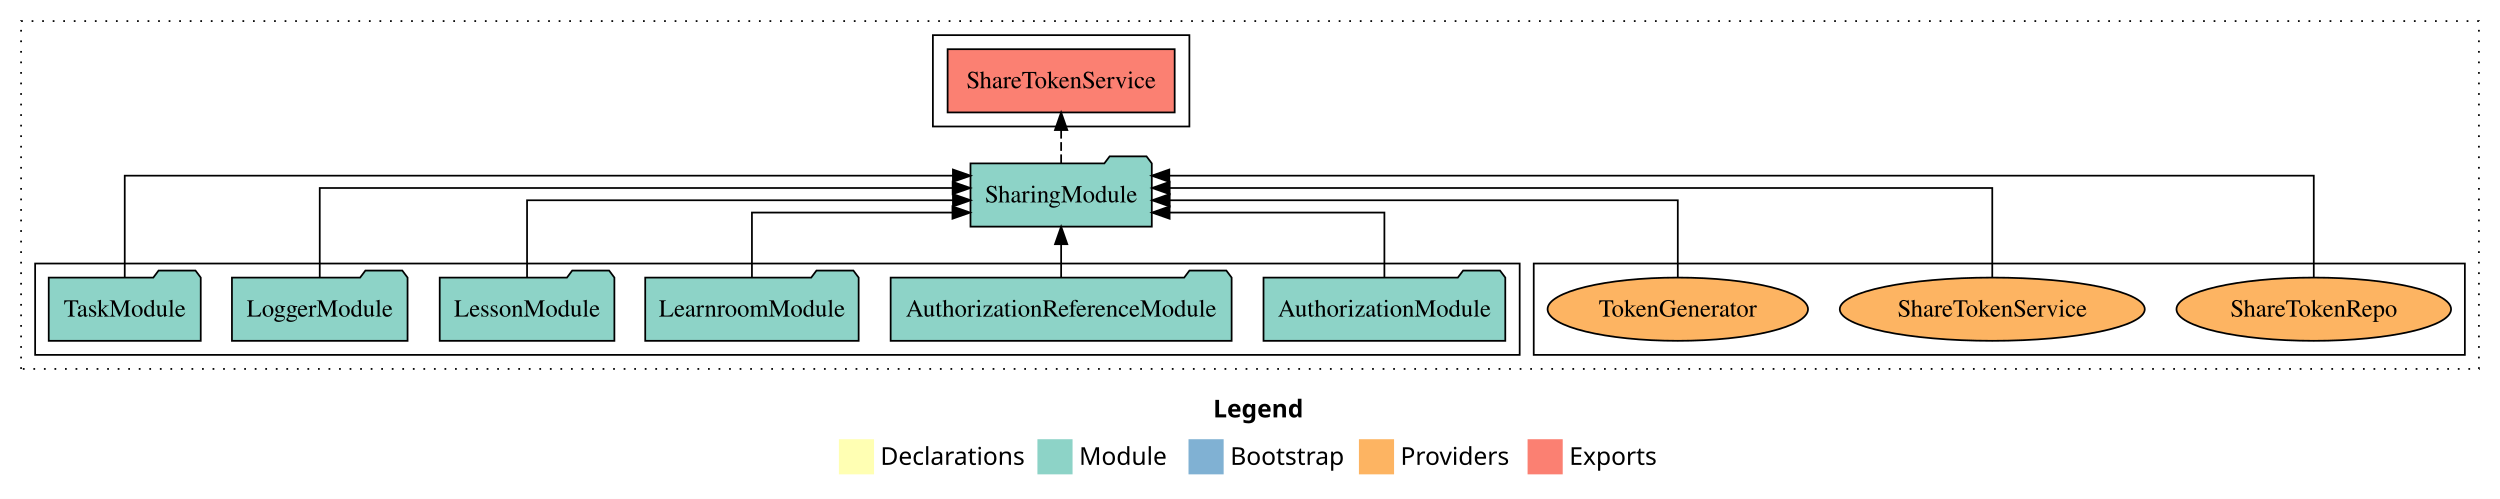
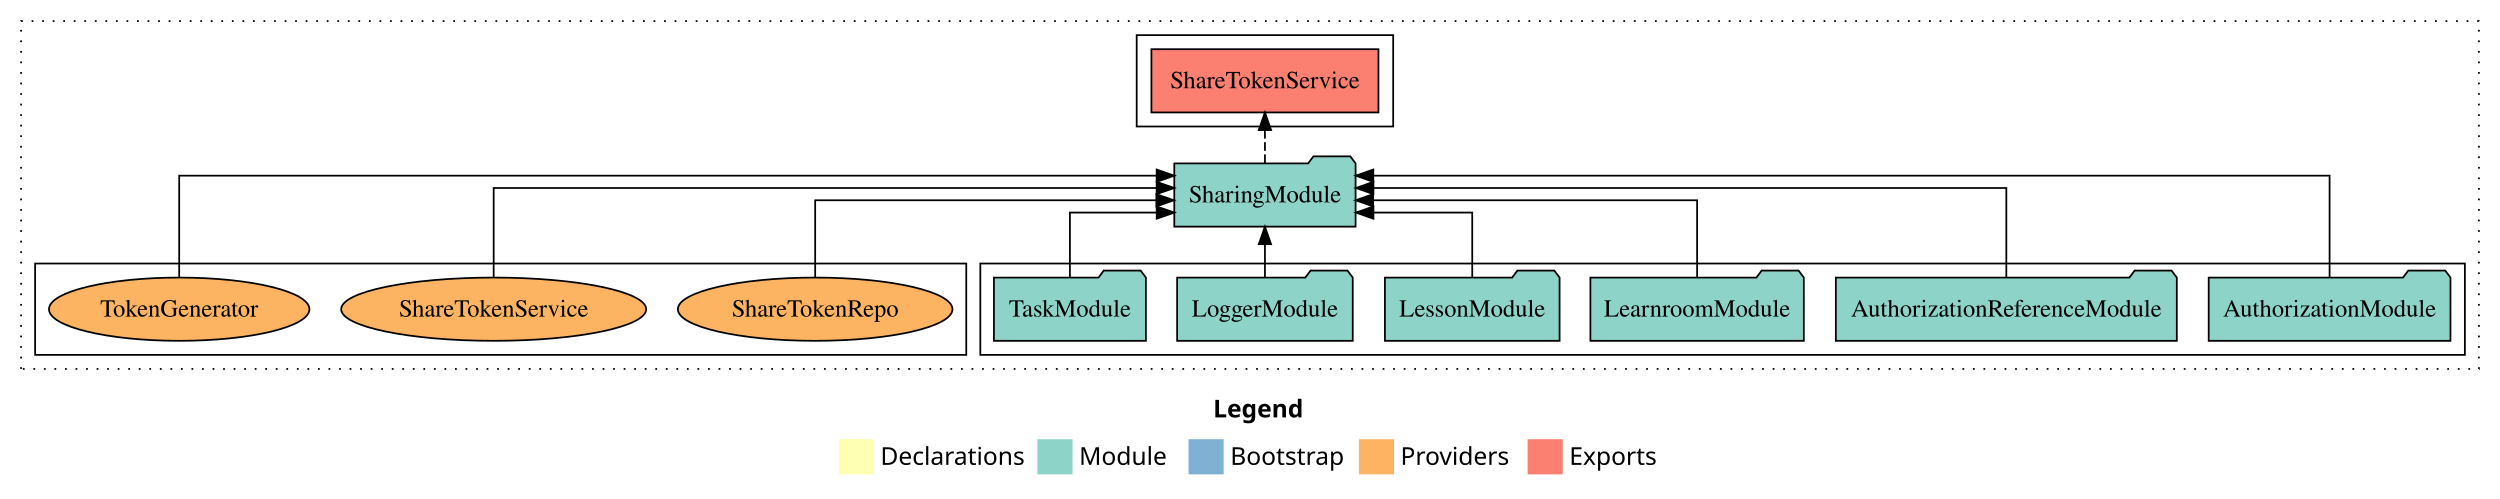
<svg xmlns="http://www.w3.org/2000/svg" width="1423pt" height="284pt" viewBox="0.00 0.00 1423.00 284.00">
  <g id="graph0" class="graph" transform="scale(1 1) rotate(0) translate(4 280)">
    <polygon fill="white" stroke="transparent" points="-4,4 -4,-280 1419,-280 1419,4 -4,4" />
    <text text-anchor="start" x="686.51" y="-42.4" font-family="Times-12" font-weight="bold" font-size="14.00">Legend</text>
    <polygon fill="#ffffb3" stroke="transparent" points="473.5,-10 473.5,-30 493.5,-30 493.5,-10 473.5,-10" />
    <text text-anchor="start" x="497.13" y="-15.4" font-family="Times-12" font-size="14.00">  Declarations</text>
    <polygon fill="#8dd3c7" stroke="transparent" points="586.5,-10 586.5,-30 606.5,-30 606.5,-10 586.5,-10" />
    <text text-anchor="start" x="610.23" y="-15.4" font-family="Times-12" font-size="14.00">  Module</text>
    <polygon fill="#80b1d3" stroke="transparent" points="672.5,-10 672.5,-30 692.5,-30 692.5,-10 672.5,-10" />
    <text text-anchor="start" x="696.28" y="-15.4" font-family="Times-12" font-size="14.00">  Bootstrap</text>
    <polygon fill="#fdb462" stroke="transparent" points="769.5,-10 769.5,-30 789.5,-30 789.5,-10 769.5,-10" />
    <text text-anchor="start" x="793.17" y="-15.4" font-family="Times-12" font-size="14.00">  Providers</text>
    <polygon fill="#fb8072" stroke="transparent" points="865.5,-10 865.5,-30 885.5,-30 885.5,-10 865.5,-10" />
    <text text-anchor="start" x="889.23" y="-15.4" font-family="Times-12" font-size="14.00">  Exports</text>
    <g id="clust1" class="cluster">
      <polygon fill="none" stroke="black" stroke-dasharray="1,5" points="8,-70 8,-268 1407,-268 1407,-70 8,-70" />
    </g>
+     <g id="clust3" class="cluster">
+       <polygon fill="none" stroke="black" points="554,-78 554,-130 1399,-130 1399,-78 554,-78" />
+     </g>
    <g id="clust4" class="cluster">
-       <polygon fill="none" stroke="black" points="527,-208 527,-260 673,-260 673,-208 527,-208" />
+       <polygon fill="none" stroke="black" points="643,-208 643,-260 789,-260 789,-208 643,-208" />
    </g>
    <g id="clust6" class="cluster">
-       <polygon fill="none" stroke="black" points="869,-78 869,-130 1399,-130 1399,-78 869,-78" />
-     </g>
-     <g id="clust3" class="cluster">
-       <polygon fill="none" stroke="black" points="16,-78 16,-130 861,-130 861,-78 16,-78" />
+       <polygon fill="none" stroke="black" points="16,-78 16,-130 546,-130 546,-78 16,-78" />
    </g>
    <g id="node1" class="node">
-       <polygon fill="#8dd3c7" stroke="black" points="852.81,-122 849.81,-126 828.81,-126 825.81,-122 715.19,-122 715.19,-86 852.81,-86 852.81,-122" />
-       <text text-anchor="middle" x="784" y="-99.8" font-family="Times,serif" font-size="14.00">AuthorizationModule</text>
+       <polygon fill="#8dd3c7" stroke="black" points="1390.81,-122 1387.81,-126 1366.81,-126 1363.81,-122 1253.19,-122 1253.19,-86 1390.81,-86 1390.81,-122" />
+       <text text-anchor="middle" x="1322" y="-99.8" font-family="Times,serif" font-size="14.00">AuthorizationModule</text>
    </g>
    <g id="node7" class="node">
-       <polygon fill="#8dd3c7" stroke="black" points="651.6,-187 648.6,-191 627.6,-191 624.6,-187 548.4,-187 548.4,-151 651.6,-151 651.6,-187" />
-       <text text-anchor="middle" x="600" y="-164.8" font-family="Times,serif" font-size="14.00">SharingModule</text>
+       <polygon fill="#8dd3c7" stroke="black" points="767.6,-187 764.6,-191 743.6,-191 740.6,-187 664.4,-187 664.4,-151 767.6,-151 767.6,-187" />
+       <text text-anchor="middle" x="716" y="-164.8" font-family="Times,serif" font-size="14.00">SharingModule</text>
    </g>
    <g id="edge1" class="edge">
-       <path fill="none" stroke="black" d="M784,-122.01C784,-138.05 784,-159 784,-159 784,-159 661.74,-159 661.74,-159" />
-       <polygon fill="black" stroke="black" points="661.74,-155.5 651.74,-159 661.74,-162.5 661.74,-155.5" />
+       <path fill="none" stroke="black" d="M1322,-122.01C1322,-144.49 1322,-180 1322,-180 1322,-180 777.67,-180 777.67,-180" />
+       <polygon fill="black" stroke="black" points="777.67,-176.5 767.67,-180 777.67,-183.5 777.67,-176.5" />
    </g>
    <g id="node2" class="node">
-       <polygon fill="#8dd3c7" stroke="black" points="697.04,-122 694.04,-126 673.04,-126 670.04,-122 502.96,-122 502.96,-86 697.04,-86 697.04,-122" />
-       <text text-anchor="middle" x="600" y="-99.8" font-family="Times,serif" font-size="14.00">AuthorizationReferenceModule</text>
+       <polygon fill="#8dd3c7" stroke="black" points="1235.04,-122 1232.04,-126 1211.04,-126 1208.04,-122 1040.96,-122 1040.96,-86 1235.04,-86 1235.04,-122" />
+       <text text-anchor="middle" x="1138" y="-99.8" font-family="Times,serif" font-size="14.00">AuthorizationReferenceModule</text>
    </g>
    <g id="edge2" class="edge">
-       <path fill="none" stroke="black" d="M600,-122.11C600,-122.11 600,-140.99 600,-140.99" />
-       <polygon fill="black" stroke="black" points="596.5,-140.99 600,-150.99 603.5,-140.99 596.5,-140.99" />
+       <path fill="none" stroke="black" d="M1138,-122.13C1138,-142.57 1138,-173 1138,-173 1138,-173 777.75,-173 777.75,-173" />
+       <polygon fill="black" stroke="black" points="777.75,-169.5 767.75,-173 777.75,-176.5 777.75,-169.5" />
    </g>
    <g id="node3" class="node">
-       <polygon fill="#8dd3c7" stroke="black" points="484.74,-122 481.74,-126 460.74,-126 457.74,-122 363.26,-122 363.26,-86 484.74,-86 484.74,-122" />
-       <text text-anchor="middle" x="424" y="-99.8" font-family="Times,serif" font-size="14.00">LearnroomModule</text>
+       <polygon fill="#8dd3c7" stroke="black" points="1022.74,-122 1019.74,-126 998.74,-126 995.74,-122 901.26,-122 901.26,-86 1022.74,-86 1022.74,-122" />
+       <text text-anchor="middle" x="962" y="-99.8" font-family="Times,serif" font-size="14.00">LearnroomModule</text>
    </g>
    <g id="edge3" class="edge">
-       <path fill="none" stroke="black" d="M424,-122.01C424,-138.05 424,-159 424,-159 424,-159 538.15,-159 538.15,-159" />
-       <polygon fill="black" stroke="black" points="538.15,-162.5 548.15,-159 538.15,-155.5 538.15,-162.5" />
+       <path fill="none" stroke="black" d="M962,-122.27C962,-140.56 962,-166 962,-166 962,-166 777.57,-166 777.57,-166" />
+       <polygon fill="black" stroke="black" points="777.57,-162.5 767.57,-166 777.57,-169.5 777.57,-162.5" />
    </g>
    <g id="node4" class="node">
-       <polygon fill="#8dd3c7" stroke="black" points="345.71,-122 342.71,-126 321.71,-126 318.71,-122 246.29,-122 246.29,-86 345.71,-86 345.71,-122" />
-       <text text-anchor="middle" x="296" y="-99.8" font-family="Times,serif" font-size="14.00">LessonModule</text>
+       <polygon fill="#8dd3c7" stroke="black" points="883.71,-122 880.71,-126 859.71,-126 856.71,-122 784.29,-122 784.29,-86 883.71,-86 883.71,-122" />
+       <text text-anchor="middle" x="834" y="-99.8" font-family="Times,serif" font-size="14.00">LessonModule</text>
    </g>
    <g id="edge4" class="edge">
-       <path fill="none" stroke="black" d="M296,-122.27C296,-140.56 296,-166 296,-166 296,-166 538.43,-166 538.43,-166" />
-       <polygon fill="black" stroke="black" points="538.43,-169.5 548.43,-166 538.43,-162.5 538.43,-169.5" />
+       <path fill="none" stroke="black" d="M834,-122.01C834,-138.05 834,-159 834,-159 834,-159 777.76,-159 777.76,-159" />
+       <polygon fill="black" stroke="black" points="777.76,-155.5 767.76,-159 777.76,-162.5 777.76,-155.5" />
    </g>
    <g id="node5" class="node">
-       <polygon fill="#8dd3c7" stroke="black" points="227.98,-122 224.98,-126 203.98,-126 200.98,-122 128.02,-122 128.02,-86 227.98,-86 227.98,-122" />
-       <text text-anchor="middle" x="178" y="-99.8" font-family="Times,serif" font-size="14.00">LoggerModule</text>
+       <polygon fill="#8dd3c7" stroke="black" points="765.98,-122 762.98,-126 741.98,-126 738.98,-122 666.02,-122 666.02,-86 765.98,-86 765.98,-122" />
+       <text text-anchor="middle" x="716" y="-99.8" font-family="Times,serif" font-size="14.00">LoggerModule</text>
    </g>
    <g id="edge5" class="edge">
-       <path fill="none" stroke="black" d="M178,-122.13C178,-142.57 178,-173 178,-173 178,-173 538.25,-173 538.25,-173" />
-       <polygon fill="black" stroke="black" points="538.25,-176.5 548.25,-173 538.25,-169.5 538.25,-176.5" />
+       <path fill="none" stroke="black" d="M716,-122.11C716,-122.11 716,-140.99 716,-140.99" />
+       <polygon fill="black" stroke="black" points="712.5,-140.99 716,-150.99 719.5,-140.99 712.5,-140.99" />
    </g>
    <g id="node6" class="node">
-       <polygon fill="#8dd3c7" stroke="black" points="110.26,-122 107.26,-126 86.26,-126 83.26,-122 23.74,-122 23.74,-86 110.26,-86 110.26,-122" />
-       <text text-anchor="middle" x="67" y="-99.8" font-family="Times,serif" font-size="14.00">TaskModule</text>
+       <polygon fill="#8dd3c7" stroke="black" points="648.26,-122 645.26,-126 624.26,-126 621.26,-122 561.74,-122 561.74,-86 648.26,-86 648.26,-122" />
+       <text text-anchor="middle" x="605" y="-99.8" font-family="Times,serif" font-size="14.00">TaskModule</text>
    </g>
    <g id="edge6" class="edge">
-       <path fill="none" stroke="black" d="M67,-122.01C67,-144.49 67,-180 67,-180 67,-180 538.41,-180 538.41,-180" />
-       <polygon fill="black" stroke="black" points="538.41,-183.5 548.41,-180 538.41,-176.5 538.41,-183.5" />
+       <path fill="none" stroke="black" d="M605,-122.01C605,-138.05 605,-159 605,-159 605,-159 654.4,-159 654.4,-159" />
+       <polygon fill="black" stroke="black" points="654.4,-162.5 664.4,-159 654.4,-155.5 654.4,-162.5" />
    </g>
    <g id="node8" class="node">
-       <polygon fill="#fb8072" stroke="black" points="664.62,-252 535.38,-252 535.38,-216 664.62,-216 664.62,-252" />
-       <text text-anchor="middle" x="600" y="-229.8" font-family="Times,serif" font-size="14.00">ShareTokenService </text>
+       <polygon fill="#fb8072" stroke="black" points="780.62,-252 651.38,-252 651.38,-216 780.62,-216 780.62,-252" />
+       <text text-anchor="middle" x="716" y="-229.8" font-family="Times,serif" font-size="14.00">ShareTokenService </text>
    </g>
    <g id="edge7" class="edge">
-       <path fill="none" stroke="black" stroke-dasharray="5,2" d="M600,-187.11C600,-187.11 600,-205.99 600,-205.99" />
-       <polygon fill="black" stroke="black" points="596.5,-205.99 600,-215.99 603.5,-205.99 596.5,-205.99" />
+       <path fill="none" stroke="black" stroke-dasharray="5,2" d="M716,-187.11C716,-187.11 716,-205.99 716,-205.99" />
+       <polygon fill="black" stroke="black" points="712.5,-205.99 716,-215.99 719.5,-205.99 712.5,-205.99" />
    </g>
    <g id="node9" class="node">
-       <ellipse fill="#fdb462" stroke="black" cx="1313" cy="-104" rx="78.15" ry="18" />
-       <text text-anchor="middle" x="1313" y="-99.8" font-family="Times,serif" font-size="14.00">ShareTokenRepo</text>
+       <ellipse fill="#fdb462" stroke="black" cx="460" cy="-104" rx="78.15" ry="18" />
+       <text text-anchor="middle" x="460" y="-99.8" font-family="Times,serif" font-size="14.00">ShareTokenRepo</text>
    </g>
    <g id="edge8" class="edge">
-       <path fill="none" stroke="black" d="M1313,-122.01C1313,-144.49 1313,-180 1313,-180 1313,-180 661.56,-180 661.56,-180" />
-       <polygon fill="black" stroke="black" points="661.56,-176.5 651.56,-180 661.56,-183.5 661.56,-176.5" />
+       <path fill="none" stroke="black" d="M460,-122.27C460,-140.56 460,-166 460,-166 460,-166 654.19,-166 654.19,-166" />
+       <polygon fill="black" stroke="black" points="654.19,-169.5 664.19,-166 654.19,-162.5 654.19,-169.5" />
    </g>
    <g id="node10" class="node">
-       <ellipse fill="#fdb462" stroke="black" cx="1130" cy="-104" rx="86.8" ry="18" />
-       <text text-anchor="middle" x="1130" y="-99.8" font-family="Times,serif" font-size="14.00">ShareTokenService</text>
+       <ellipse fill="#fdb462" stroke="black" cx="277" cy="-104" rx="86.8" ry="18" />
+       <text text-anchor="middle" x="277" y="-99.8" font-family="Times,serif" font-size="14.00">ShareTokenService</text>
    </g>
    <g id="edge9" class="edge">
-       <path fill="none" stroke="black" d="M1130,-122.13C1130,-142.57 1130,-173 1130,-173 1130,-173 661.78,-173 661.78,-173" />
-       <polygon fill="black" stroke="black" points="661.78,-169.5 651.78,-173 661.78,-176.5 661.78,-169.5" />
+       <path fill="none" stroke="black" d="M277,-122.13C277,-142.57 277,-173 277,-173 277,-173 654.35,-173 654.35,-173" />
+       <polygon fill="black" stroke="black" points="654.35,-176.5 664.35,-173 654.35,-169.5 654.35,-176.5" />
    </g>
    <g id="node11" class="node">
-       <ellipse fill="#fdb462" stroke="black" cx="951" cy="-104" rx="74.12" ry="18" />
-       <text text-anchor="middle" x="951" y="-99.8" font-family="Times,serif" font-size="14.00">TokenGenerator</text>
+       <ellipse fill="#fdb462" stroke="black" cx="98" cy="-104" rx="74.12" ry="18" />
+       <text text-anchor="middle" x="98" y="-99.8" font-family="Times,serif" font-size="14.00">TokenGenerator</text>
    </g>
    <g id="edge10" class="edge">
-       <path fill="none" stroke="black" d="M951,-122.27C951,-140.56 951,-166 951,-166 951,-166 661.79,-166 661.79,-166" />
-       <polygon fill="black" stroke="black" points="661.79,-162.5 651.79,-166 661.79,-169.5 661.79,-162.5" />
+       <path fill="none" stroke="black" d="M98,-122.01C98,-144.49 98,-180 98,-180 98,-180 654.37,-180 654.37,-180" />
+       <polygon fill="black" stroke="black" points="654.37,-183.5 664.37,-180 654.37,-176.5 654.37,-183.5" />
    </g>
  </g>
</svg>
